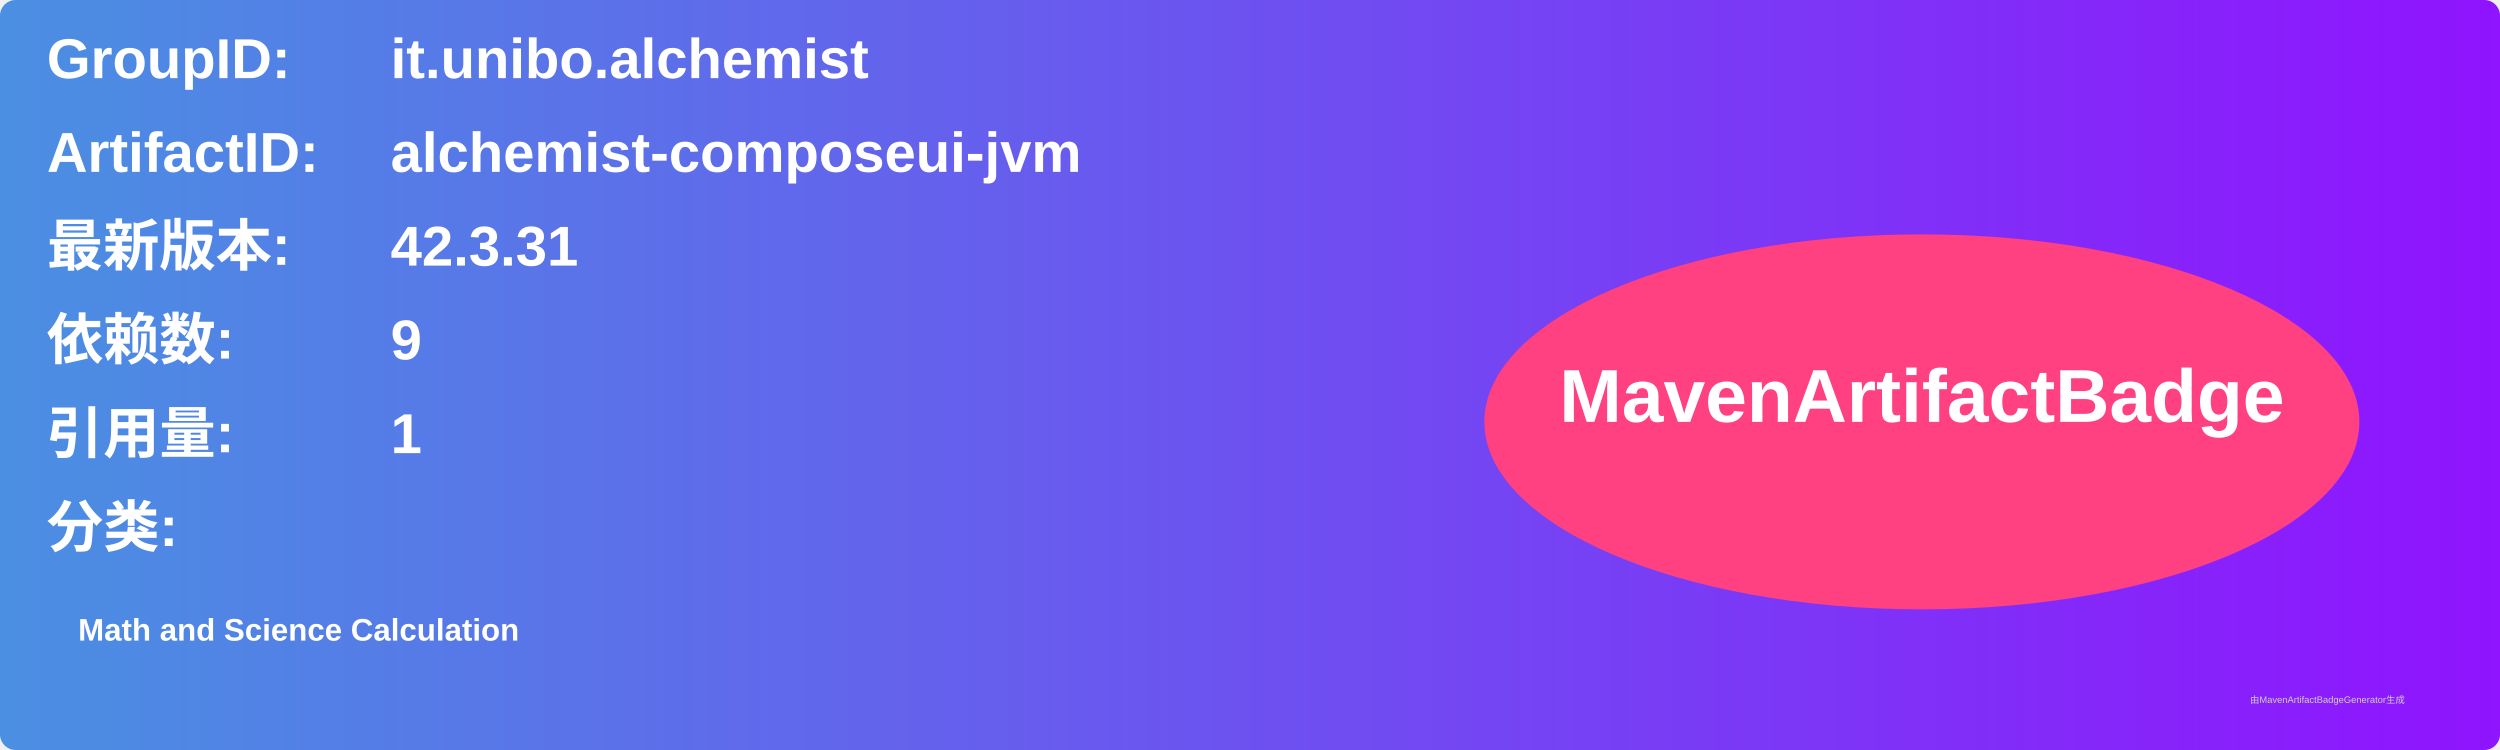
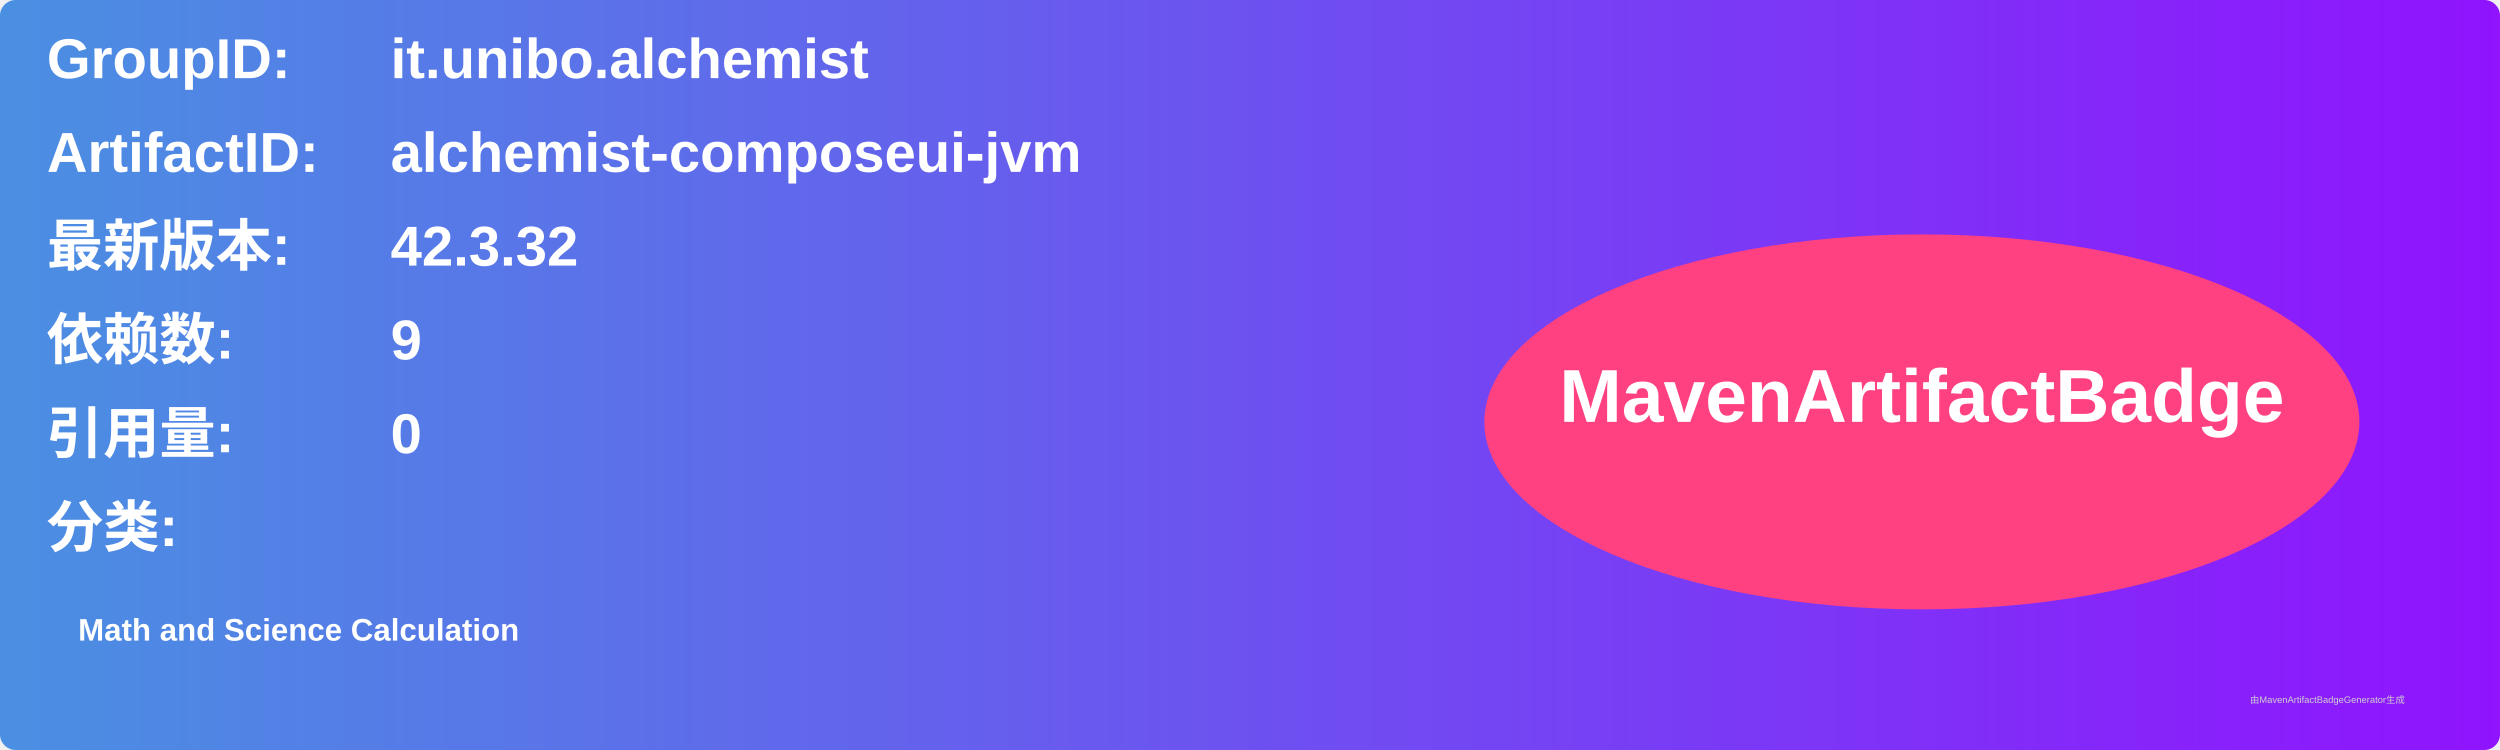
<svg xmlns="http://www.w3.org/2000/svg" width="800" height="240" viewBox="0 0 800 240">
  <linearGradient id="grad" x1="0%" y1="0%" x2="100%" y2="0%">
    <stop offset="0%" stop-color="#4a90e2" />
    <stop offset="100%" stop-color="#9013fe" />
  </linearGradient>
  <rect width="100%" height="100%" rx="5" ry="5" fill="url(#grad)" />
  <g transform="translate(15, 15)">
    <text x="0" y="10" font-family="Arial" font-size="18" fill="white" font-weight="bold" width="260">GroupID:</text>
    <text x="110" y="10" font-family="Arial" font-size="18" fill="white" font-weight="bold" width="460">it.unibo.alchemist</text>
    <text x="0" y="40" font-family="Arial" font-size="18" fill="white" font-weight="bold" width="260">ArtifactID:</text>
    <text x="110" y="40" font-family="Arial" font-size="18" fill="white" font-weight="bold" width="460">alchemist-composeui-jvm</text>
    <text x="0" y="70" font-family="Arial" font-size="18" fill="white" font-weight="bold">最新版本:</text>
    <text x="110" y="70" font-family="Arial" font-size="18" fill="white" font-weight="bold">
-       <tspan font-weight="bold">42.3.31</tspan>
+       <tspan font-weight="bold">42.3.32</tspan>
    </text>
    <text x="0" y="100" font-family="Arial" font-size="18" fill="white" font-weight="bold">依赖数: </text>
    <text x="110" y="100" font-family="Arial" font-size="18" fill="white">
      <tspan font-weight="bold">9</tspan>
    </text>
    <text x="0" y="130" font-family="Arial" font-size="18" fill="white" font-weight="bold">引用量: </text>
    <text x="110" y="130" font-family="Arial" font-size="18" fill="white">
-       <tspan font-weight="bold">1</tspan>
+       <tspan font-weight="bold">0</tspan>
    </text>
    <text x="0" y="160" font-family="Arial" font-size="18" fill="white" font-weight="bold">分类:</text>
    <text x="10" y="190" font-family="Arial" font-size="10" fill="white">
      <tspan font-weight="bold">Math and Science Calculation</tspan>
    </text>
    <ellipse cx="600" cy="120" rx="140" ry="60" fill="#ff4081" />
    <text x="600" y="120" text-anchor="middle" font-family="Arial" font-size="24" fill="white" font-weight="bold">MavenArtifactBadge</text>
  </g>
  <text x="720" y="225" font-family="Arial" font-size="3" fill="#d0d0d0">由MavenArtifactBadgeGenerator生成</text>
</svg>
